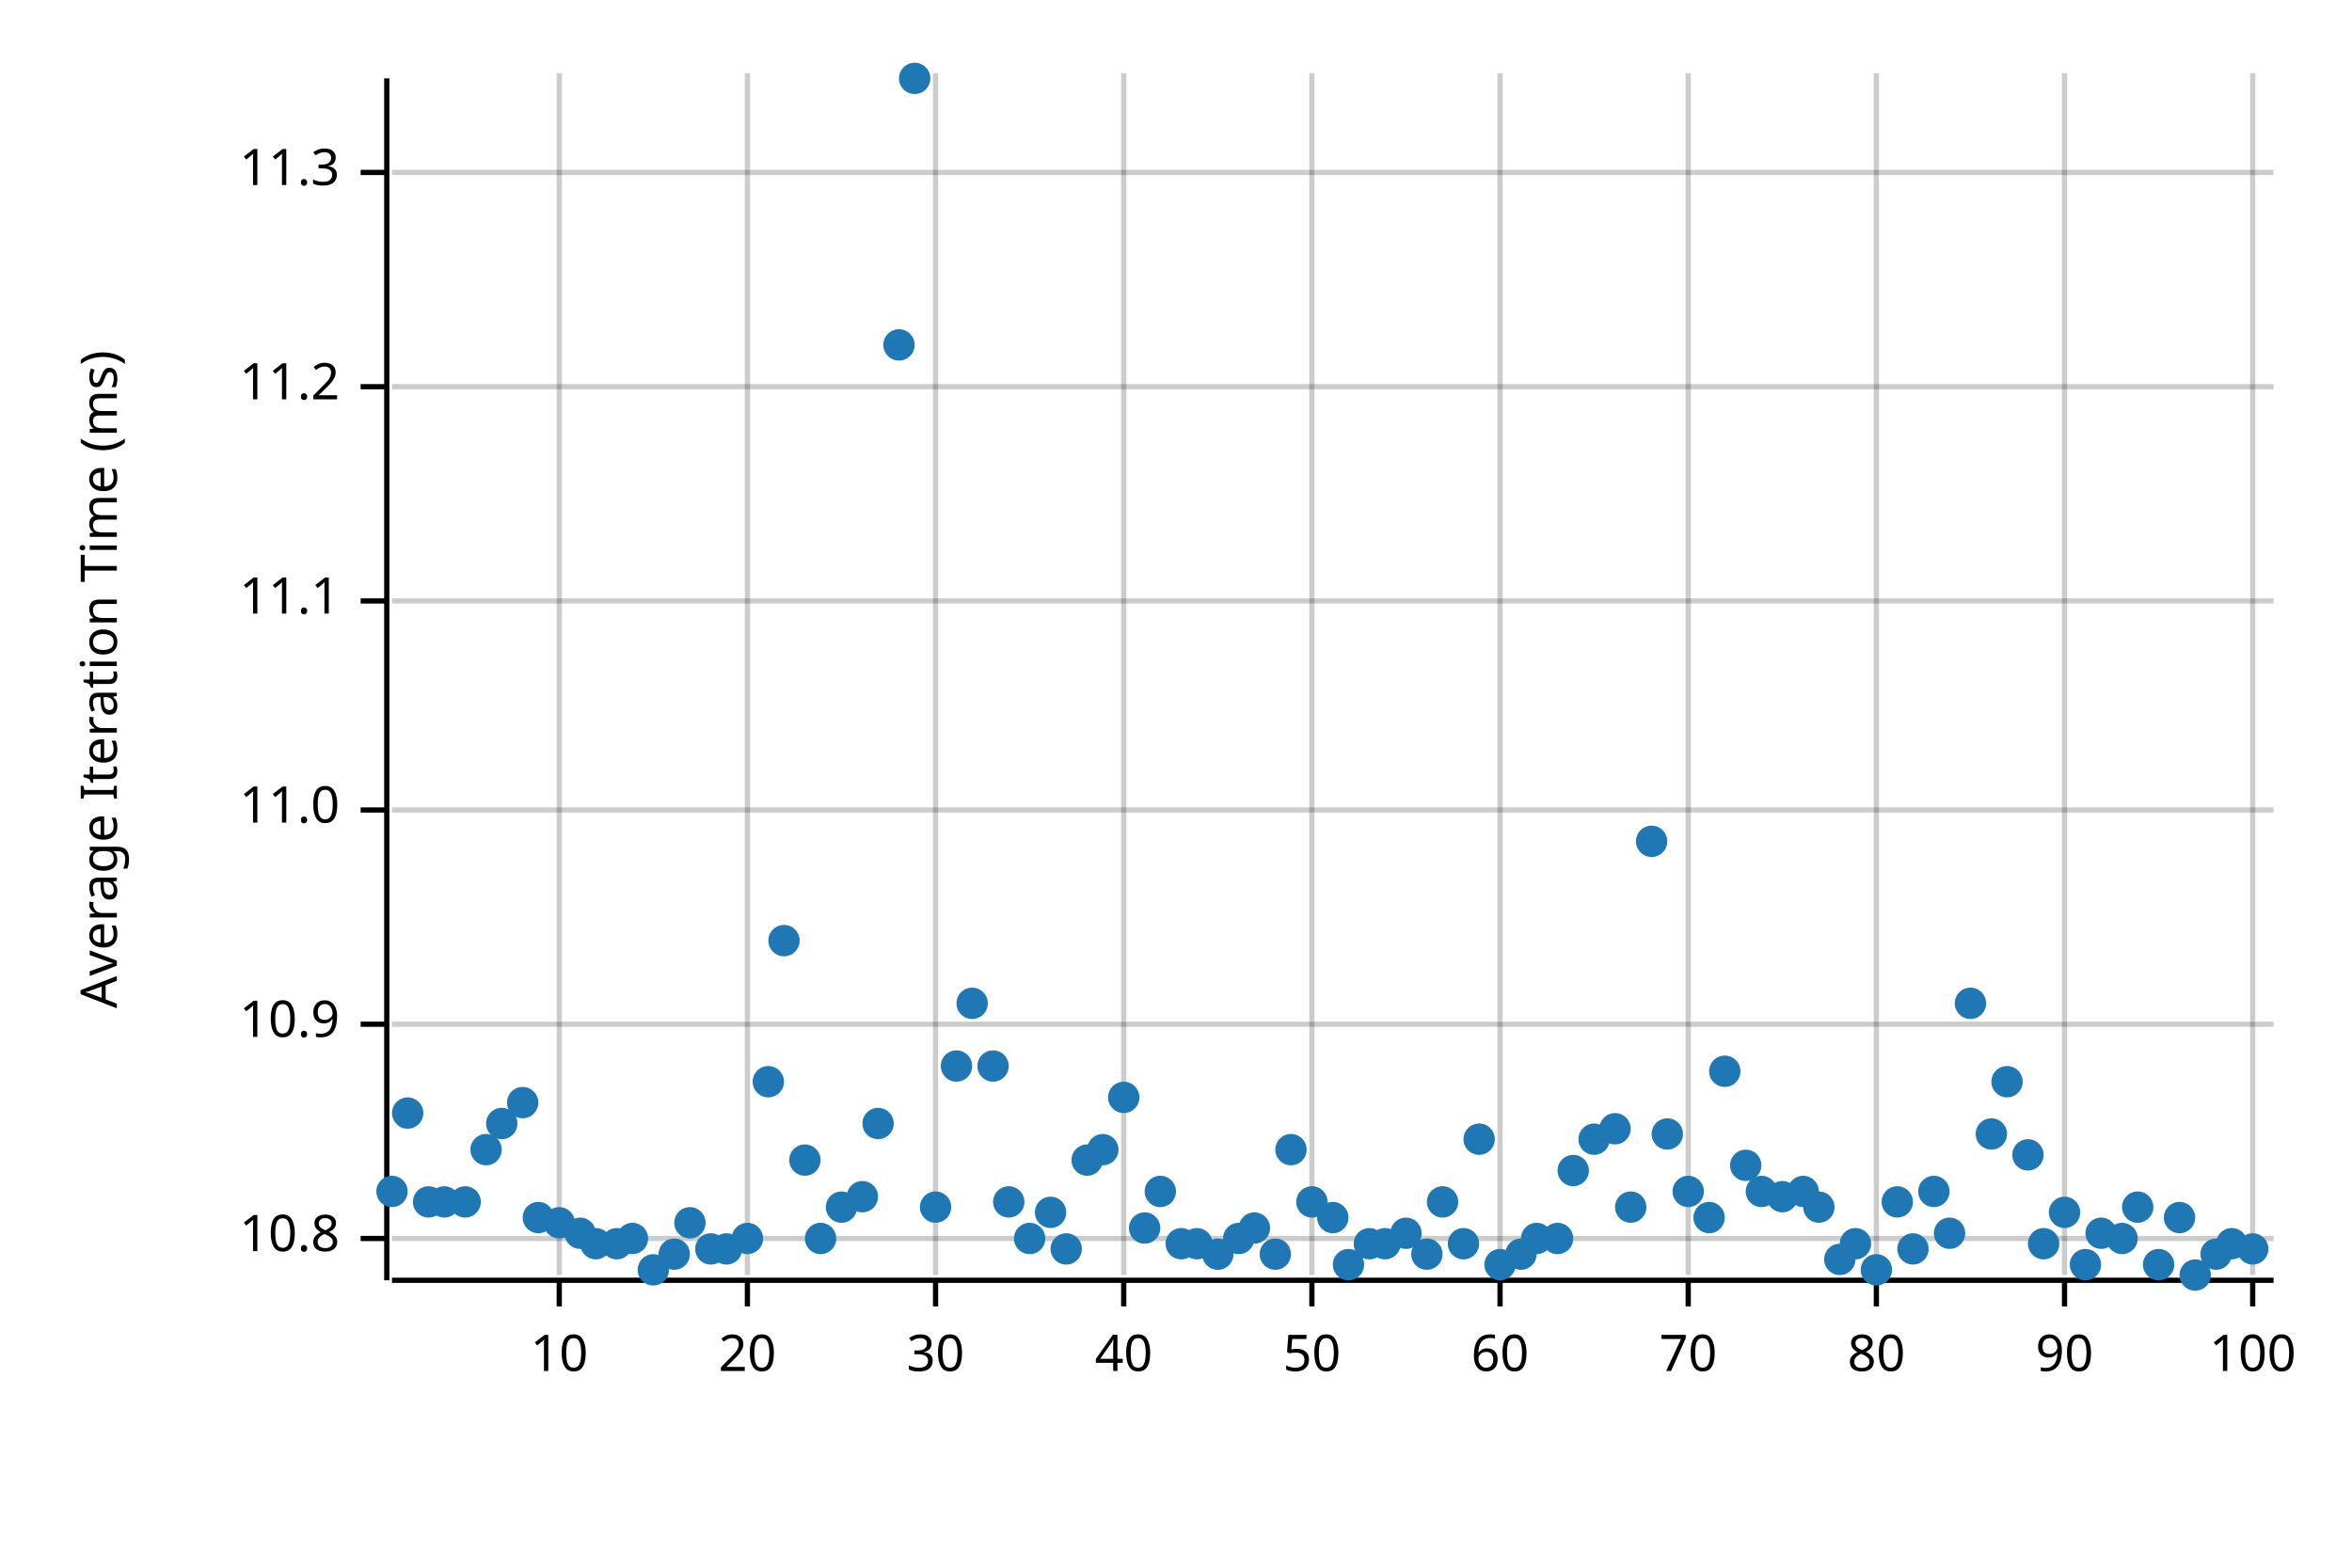
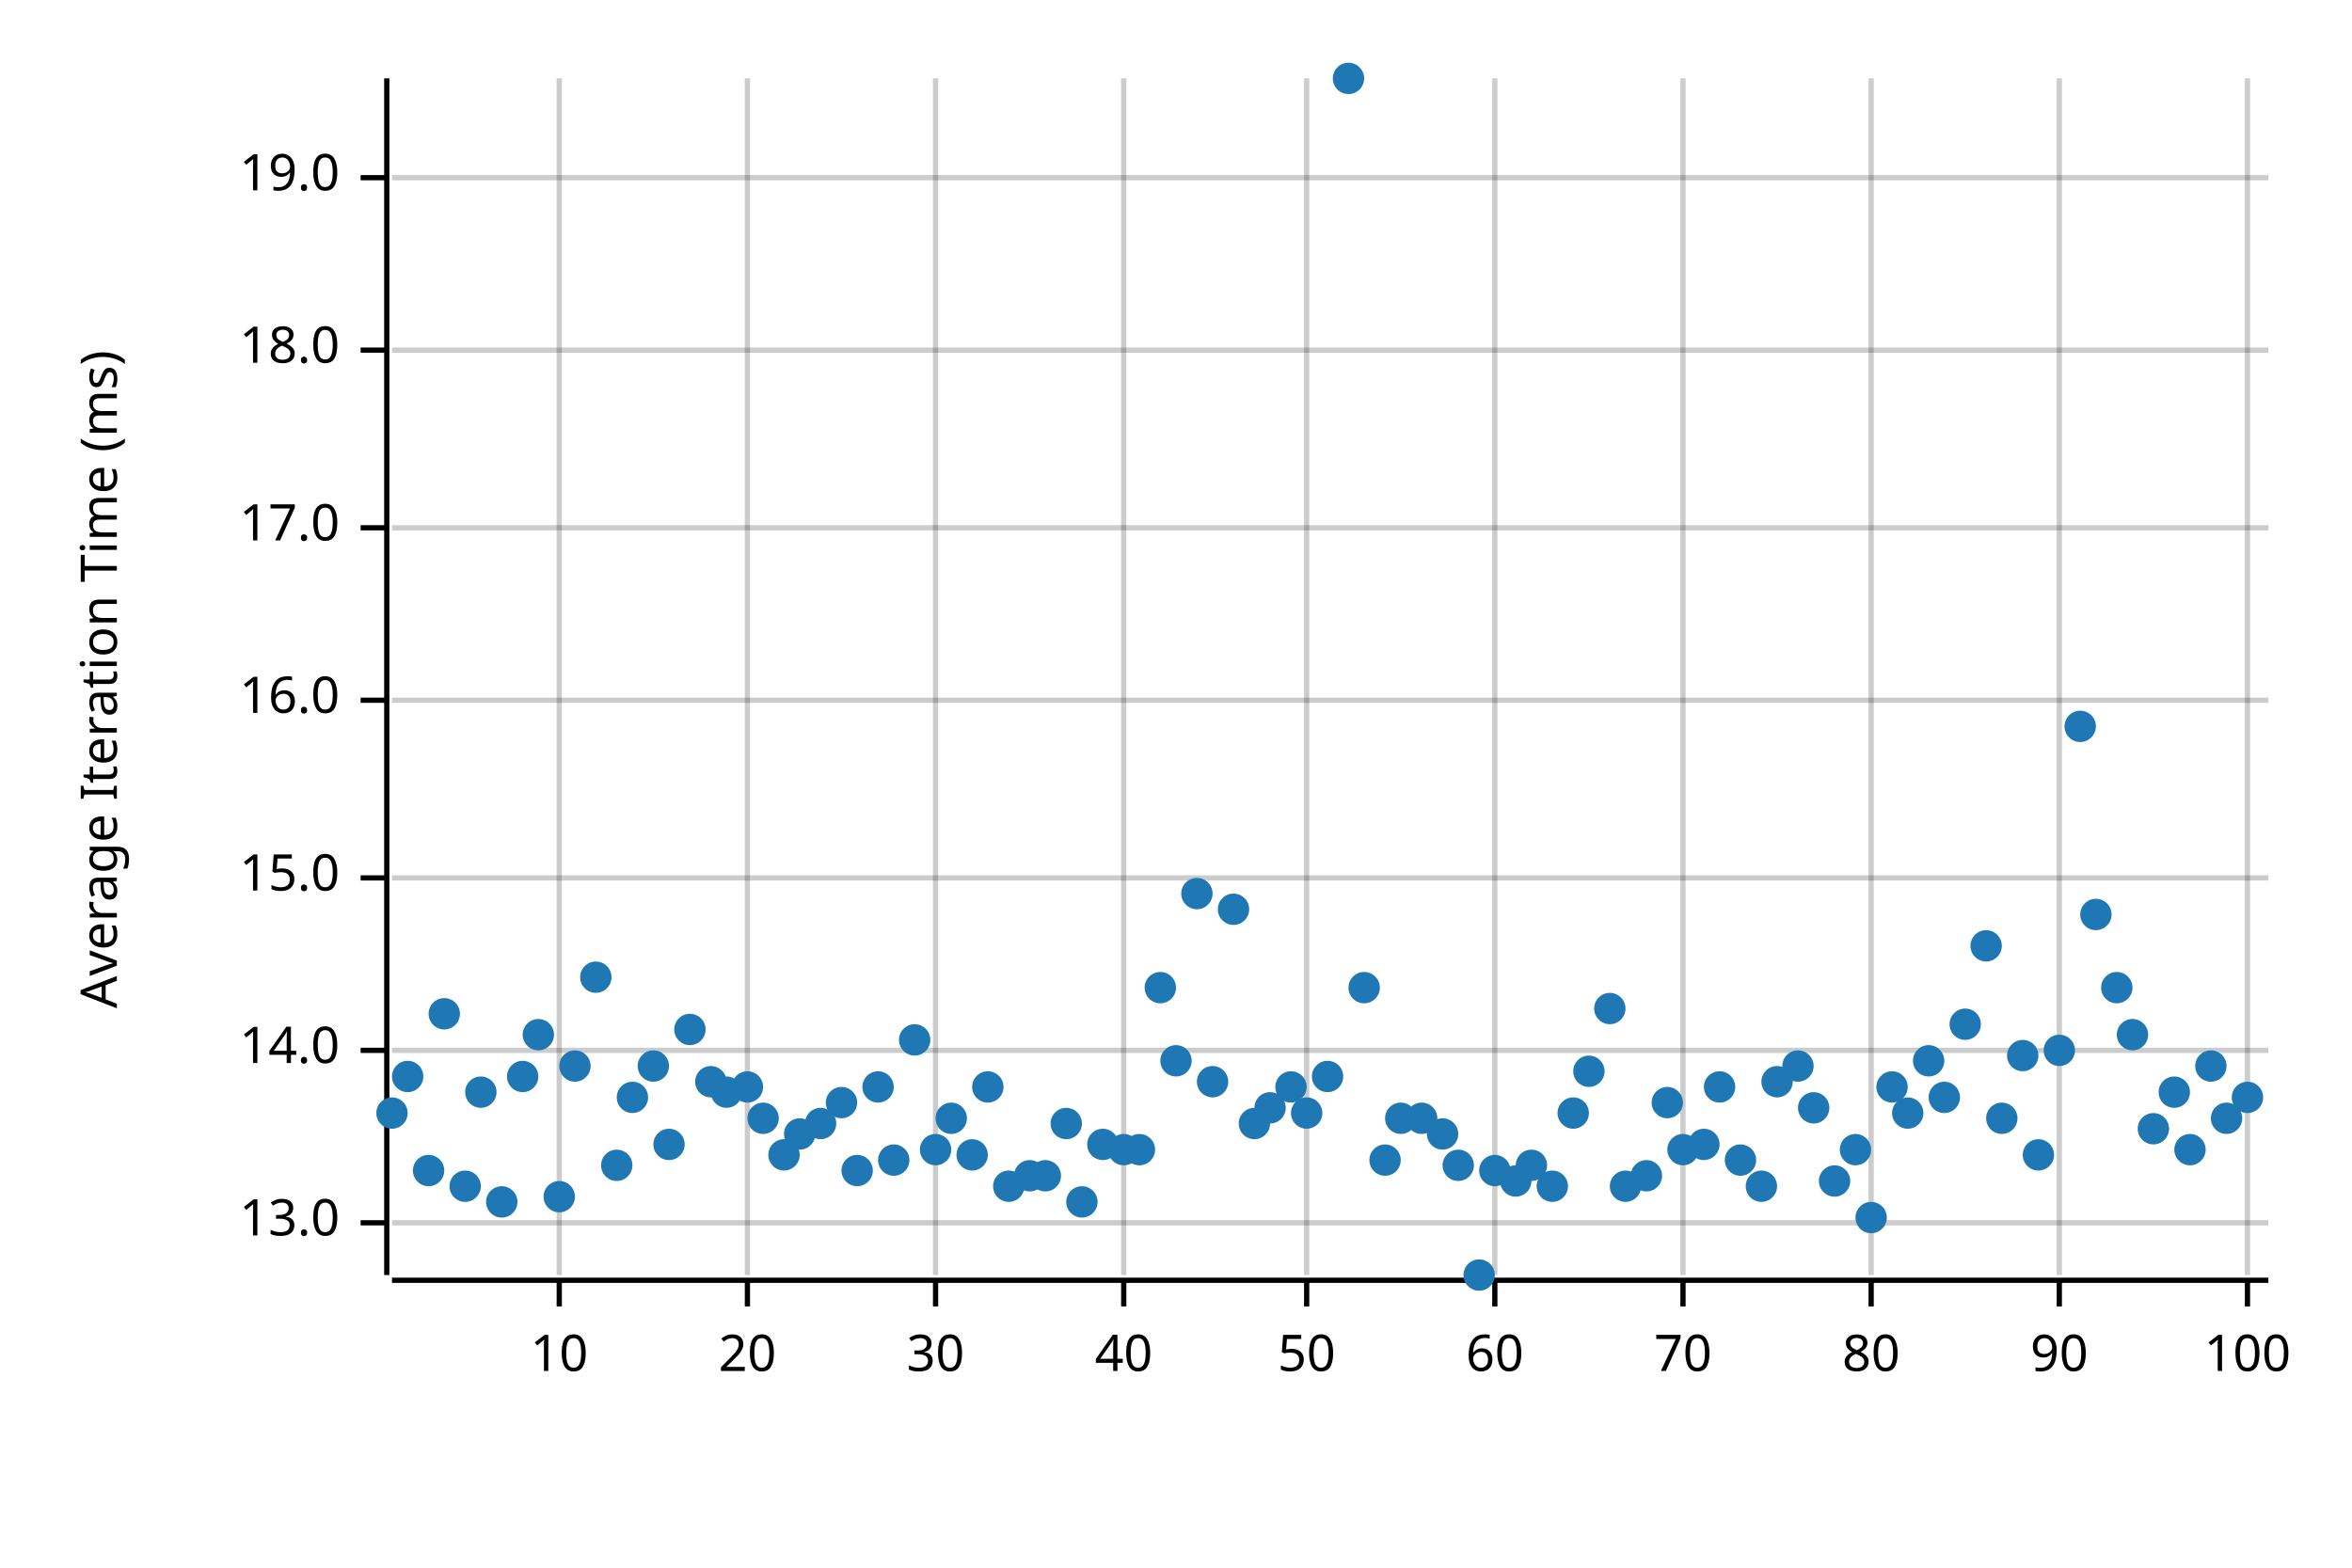
<svg xmlns="http://www.w3.org/2000/svg" style="background-color:#EEE;" width="450" height="300" viewBox="0 0 450 300">
  <text x="15" y="130" dy="0.76em" text-anchor="middle" font-family="sans-serif" font-size="9.677" opacity="1" fill="#000000" transform="rotate(270, 15, 130)">
Average Iteration Time (ms)
</text>
-   <line opacity="0.2" stroke="#000000" stroke-width="1" x1="107" y1="244" x2="107" y2="14" />
-   <line opacity="0.2" stroke="#000000" stroke-width="1" x1="143" y1="244" x2="143" y2="14" />
-   <line opacity="0.2" stroke="#000000" stroke-width="1" x1="179" y1="244" x2="179" y2="14" />
-   <line opacity="0.2" stroke="#000000" stroke-width="1" x1="215" y1="244" x2="215" y2="14" />
-   <line opacity="0.2" stroke="#000000" stroke-width="1" x1="251" y1="244" x2="251" y2="14" />
-   <line opacity="0.2" stroke="#000000" stroke-width="1" x1="287" y1="244" x2="287" y2="14" />
-   <line opacity="0.2" stroke="#000000" stroke-width="1" x1="323" y1="244" x2="323" y2="14" />
-   <line opacity="0.2" stroke="#000000" stroke-width="1" x1="359" y1="244" x2="359" y2="14" />
-   <line opacity="0.2" stroke="#000000" stroke-width="1" x1="395" y1="244" x2="395" y2="14" />
-   <line opacity="0.2" stroke="#000000" stroke-width="1" x1="431" y1="244" x2="431" y2="14" />
-   <line opacity="0.2" stroke="#000000" stroke-width="1" x1="75" y1="237" x2="435" y2="237" />
-   <line opacity="0.2" stroke="#000000" stroke-width="1" x1="75" y1="196" x2="435" y2="196" />
-   <line opacity="0.2" stroke="#000000" stroke-width="1" x1="75" y1="155" x2="435" y2="155" />
-   <line opacity="0.2" stroke="#000000" stroke-width="1" x1="75" y1="115" x2="435" y2="115" />
-   <line opacity="0.2" stroke="#000000" stroke-width="1" x1="75" y1="74" x2="435" y2="74" />
-   <line opacity="0.2" stroke="#000000" stroke-width="1" x1="75" y1="33" x2="435" y2="33" />
-   <polyline fill="none" opacity="1" stroke="#000000" stroke-width="1" points="74,15 74,245 " />
-   <text x="65" y="237" dy="0.5ex" text-anchor="end" font-family="sans-serif" font-size="9.677" opacity="1" fill="#000000">
- 10.8
+   <line opacity="0.2" stroke="#000000" stroke-width="1" x1="107" y1="244" x2="107" y2="15" />
+   <line opacity="0.2" stroke="#000000" stroke-width="1" x1="143" y1="244" x2="143" y2="15" />
+   <line opacity="0.2" stroke="#000000" stroke-width="1" x1="179" y1="244" x2="179" y2="15" />
+   <line opacity="0.2" stroke="#000000" stroke-width="1" x1="215" y1="244" x2="215" y2="15" />
+   <line opacity="0.2" stroke="#000000" stroke-width="1" x1="250" y1="244" x2="250" y2="15" />
+   <line opacity="0.2" stroke="#000000" stroke-width="1" x1="286" y1="244" x2="286" y2="15" />
+   <line opacity="0.2" stroke="#000000" stroke-width="1" x1="322" y1="244" x2="322" y2="15" />
+   <line opacity="0.2" stroke="#000000" stroke-width="1" x1="358" y1="244" x2="358" y2="15" />
+   <line opacity="0.2" stroke="#000000" stroke-width="1" x1="394" y1="244" x2="394" y2="15" />
+   <line opacity="0.2" stroke="#000000" stroke-width="1" x1="430" y1="244" x2="430" y2="15" />
+   <line opacity="0.2" stroke="#000000" stroke-width="1" x1="75" y1="234" x2="434" y2="234" />
+   <line opacity="0.2" stroke="#000000" stroke-width="1" x1="75" y1="201" x2="434" y2="201" />
+   <line opacity="0.2" stroke="#000000" stroke-width="1" x1="75" y1="168" x2="434" y2="168" />
+   <line opacity="0.2" stroke="#000000" stroke-width="1" x1="75" y1="134" x2="434" y2="134" />
+   <line opacity="0.2" stroke="#000000" stroke-width="1" x1="75" y1="101" x2="434" y2="101" />
+   <line opacity="0.2" stroke="#000000" stroke-width="1" x1="75" y1="67" x2="434" y2="67" />
+   <line opacity="0.2" stroke="#000000" stroke-width="1" x1="75" y1="34" x2="434" y2="34" />
+   <polyline fill="none" opacity="1" stroke="#000000" stroke-width="1" points="74,15 74,244 " />
+   <text x="65" y="234" dy="0.5ex" text-anchor="end" font-family="sans-serif" font-size="9.677" opacity="1" fill="#000000">
+ 13.0
</text>
-   <polyline fill="none" opacity="1" stroke="#000000" stroke-width="1" points="69,237 74,237 " />
-   <text x="65" y="196" dy="0.5ex" text-anchor="end" font-family="sans-serif" font-size="9.677" opacity="1" fill="#000000">
- 10.9
+   <polyline fill="none" opacity="1" stroke="#000000" stroke-width="1" points="69,234 74,234 " />
+   <text x="65" y="201" dy="0.5ex" text-anchor="end" font-family="sans-serif" font-size="9.677" opacity="1" fill="#000000">
+ 14.0
</text>
-   <polyline fill="none" opacity="1" stroke="#000000" stroke-width="1" points="69,196 74,196 " />
-   <text x="65" y="155" dy="0.5ex" text-anchor="end" font-family="sans-serif" font-size="9.677" opacity="1" fill="#000000">
- 11.0
+   <polyline fill="none" opacity="1" stroke="#000000" stroke-width="1" points="69,201 74,201 " />
+   <text x="65" y="168" dy="0.5ex" text-anchor="end" font-family="sans-serif" font-size="9.677" opacity="1" fill="#000000">
+ 15.0
</text>
-   <polyline fill="none" opacity="1" stroke="#000000" stroke-width="1" points="69,155 74,155 " />
-   <text x="65" y="115" dy="0.5ex" text-anchor="end" font-family="sans-serif" font-size="9.677" opacity="1" fill="#000000">
- 11.1
+   <polyline fill="none" opacity="1" stroke="#000000" stroke-width="1" points="69,168 74,168 " />
+   <text x="65" y="134" dy="0.5ex" text-anchor="end" font-family="sans-serif" font-size="9.677" opacity="1" fill="#000000">
+ 16.0
</text>
-   <polyline fill="none" opacity="1" stroke="#000000" stroke-width="1" points="69,115 74,115 " />
-   <text x="65" y="74" dy="0.5ex" text-anchor="end" font-family="sans-serif" font-size="9.677" opacity="1" fill="#000000">
- 11.2
+   <polyline fill="none" opacity="1" stroke="#000000" stroke-width="1" points="69,134 74,134 " />
+   <text x="65" y="101" dy="0.5ex" text-anchor="end" font-family="sans-serif" font-size="9.677" opacity="1" fill="#000000">
+ 17.0
</text>
-   <polyline fill="none" opacity="1" stroke="#000000" stroke-width="1" points="69,74 74,74 " />
-   <text x="65" y="33" dy="0.5ex" text-anchor="end" font-family="sans-serif" font-size="9.677" opacity="1" fill="#000000">
- 11.3
+   <polyline fill="none" opacity="1" stroke="#000000" stroke-width="1" points="69,101 74,101 " />
+   <text x="65" y="67" dy="0.5ex" text-anchor="end" font-family="sans-serif" font-size="9.677" opacity="1" fill="#000000">
+ 18.0
</text>
-   <polyline fill="none" opacity="1" stroke="#000000" stroke-width="1" points="69,33 74,33 " />
-   <polyline fill="none" opacity="1" stroke="#000000" stroke-width="1" points="75,245 435,245 " />
+   <polyline fill="none" opacity="1" stroke="#000000" stroke-width="1" points="69,67 74,67 " />
+   <text x="65" y="34" dy="0.5ex" text-anchor="end" font-family="sans-serif" font-size="9.677" opacity="1" fill="#000000">
+ 19.0
+ </text>
+   <polyline fill="none" opacity="1" stroke="#000000" stroke-width="1" points="69,34 74,34 " />
+   <polyline fill="none" opacity="1" stroke="#000000" stroke-width="1" points="75,245 434,245 " />
  <text x="107" y="255" dy="0.76em" text-anchor="middle" font-family="sans-serif" font-size="9.677" opacity="1" fill="#000000">
10
</text>
  <polyline fill="none" opacity="1" stroke="#000000" stroke-width="1" points="107,245 107,250 " />
  <text x="143" y="255" dy="0.76em" text-anchor="middle" font-family="sans-serif" font-size="9.677" opacity="1" fill="#000000">
20
</text>
  <polyline fill="none" opacity="1" stroke="#000000" stroke-width="1" points="143,245 143,250 " />
  <text x="179" y="255" dy="0.76em" text-anchor="middle" font-family="sans-serif" font-size="9.677" opacity="1" fill="#000000">
30
</text>
  <polyline fill="none" opacity="1" stroke="#000000" stroke-width="1" points="179,245 179,250 " />
  <text x="215" y="255" dy="0.76em" text-anchor="middle" font-family="sans-serif" font-size="9.677" opacity="1" fill="#000000">
40
</text>
  <polyline fill="none" opacity="1" stroke="#000000" stroke-width="1" points="215,245 215,250 " />
-   <text x="251" y="255" dy="0.76em" text-anchor="middle" font-family="sans-serif" font-size="9.677" opacity="1" fill="#000000">
+   <text x="250" y="255" dy="0.76em" text-anchor="middle" font-family="sans-serif" font-size="9.677" opacity="1" fill="#000000">
50
</text>
-   <polyline fill="none" opacity="1" stroke="#000000" stroke-width="1" points="251,245 251,250 " />
-   <text x="287" y="255" dy="0.76em" text-anchor="middle" font-family="sans-serif" font-size="9.677" opacity="1" fill="#000000">
+   <polyline fill="none" opacity="1" stroke="#000000" stroke-width="1" points="250,245 250,250 " />
+   <text x="286" y="255" dy="0.76em" text-anchor="middle" font-family="sans-serif" font-size="9.677" opacity="1" fill="#000000">
60
</text>
-   <polyline fill="none" opacity="1" stroke="#000000" stroke-width="1" points="287,245 287,250 " />
-   <text x="323" y="255" dy="0.76em" text-anchor="middle" font-family="sans-serif" font-size="9.677" opacity="1" fill="#000000">
+   <polyline fill="none" opacity="1" stroke="#000000" stroke-width="1" points="286,245 286,250 " />
+   <text x="322" y="255" dy="0.76em" text-anchor="middle" font-family="sans-serif" font-size="9.677" opacity="1" fill="#000000">
70
</text>
-   <polyline fill="none" opacity="1" stroke="#000000" stroke-width="1" points="323,245 323,250 " />
-   <text x="359" y="255" dy="0.76em" text-anchor="middle" font-family="sans-serif" font-size="9.677" opacity="1" fill="#000000">
+   <polyline fill="none" opacity="1" stroke="#000000" stroke-width="1" points="322,245 322,250 " />
+   <text x="358" y="255" dy="0.76em" text-anchor="middle" font-family="sans-serif" font-size="9.677" opacity="1" fill="#000000">
80
</text>
-   <polyline fill="none" opacity="1" stroke="#000000" stroke-width="1" points="359,245 359,250 " />
-   <text x="395" y="255" dy="0.76em" text-anchor="middle" font-family="sans-serif" font-size="9.677" opacity="1" fill="#000000">
+   <polyline fill="none" opacity="1" stroke="#000000" stroke-width="1" points="358,245 358,250 " />
+   <text x="394" y="255" dy="0.76em" text-anchor="middle" font-family="sans-serif" font-size="9.677" opacity="1" fill="#000000">
90
</text>
-   <polyline fill="none" opacity="1" stroke="#000000" stroke-width="1" points="395,245 395,250 " />
-   <text x="431" y="255" dy="0.76em" text-anchor="middle" font-family="sans-serif" font-size="9.677" opacity="1" fill="#000000">
+   <polyline fill="none" opacity="1" stroke="#000000" stroke-width="1" points="394,245 394,250 " />
+   <text x="430" y="255" dy="0.76em" text-anchor="middle" font-family="sans-serif" font-size="9.677" opacity="1" fill="#000000">
100
</text>
-   <polyline fill="none" opacity="1" stroke="#000000" stroke-width="1" points="431,245 431,250 " />
-   <circle cx="75" cy="228" r="3" opacity="1" fill="#1F78B4" stroke="none" stroke-width="1" />
-   <circle cx="78" cy="213" r="3" opacity="1" fill="#1F78B4" stroke="none" stroke-width="1" />
-   <circle cx="82" cy="230" r="3" opacity="1" fill="#1F78B4" stroke="none" stroke-width="1" />
-   <circle cx="85" cy="230" r="3" opacity="1" fill="#1F78B4" stroke="none" stroke-width="1" />
-   <circle cx="89" cy="230" r="3" opacity="1" fill="#1F78B4" stroke="none" stroke-width="1" />
-   <circle cx="93" cy="220" r="3" opacity="1" fill="#1F78B4" stroke="none" stroke-width="1" />
-   <circle cx="96" cy="215" r="3" opacity="1" fill="#1F78B4" stroke="none" stroke-width="1" />
-   <circle cx="100" cy="211" r="3" opacity="1" fill="#1F78B4" stroke="none" stroke-width="1" />
-   <circle cx="103" cy="233" r="3" opacity="1" fill="#1F78B4" stroke="none" stroke-width="1" />
-   <circle cx="107" cy="234" r="3" opacity="1" fill="#1F78B4" stroke="none" stroke-width="1" />
-   <circle cx="111" cy="236" r="3" opacity="1" fill="#1F78B4" stroke="none" stroke-width="1" />
-   <circle cx="114" cy="238" r="3" opacity="1" fill="#1F78B4" stroke="none" stroke-width="1" />
-   <circle cx="118" cy="238" r="3" opacity="1" fill="#1F78B4" stroke="none" stroke-width="1" />
-   <circle cx="121" cy="237" r="3" opacity="1" fill="#1F78B4" stroke="none" stroke-width="1" />
-   <circle cx="125" cy="243" r="3" opacity="1" fill="#1F78B4" stroke="none" stroke-width="1" />
-   <circle cx="129" cy="240" r="3" opacity="1" fill="#1F78B4" stroke="none" stroke-width="1" />
-   <circle cx="132" cy="234" r="3" opacity="1" fill="#1F78B4" stroke="none" stroke-width="1" />
-   <circle cx="136" cy="239" r="3" opacity="1" fill="#1F78B4" stroke="none" stroke-width="1" />
-   <circle cx="139" cy="239" r="3" opacity="1" fill="#1F78B4" stroke="none" stroke-width="1" />
-   <circle cx="143" cy="237" r="3" opacity="1" fill="#1F78B4" stroke="none" stroke-width="1" />
-   <circle cx="147" cy="207" r="3" opacity="1" fill="#1F78B4" stroke="none" stroke-width="1" />
-   <circle cx="150" cy="180" r="3" opacity="1" fill="#1F78B4" stroke="none" stroke-width="1" />
-   <circle cx="154" cy="222" r="3" opacity="1" fill="#1F78B4" stroke="none" stroke-width="1" />
-   <circle cx="157" cy="237" r="3" opacity="1" fill="#1F78B4" stroke="none" stroke-width="1" />
-   <circle cx="161" cy="231" r="3" opacity="1" fill="#1F78B4" stroke="none" stroke-width="1" />
-   <circle cx="165" cy="229" r="3" opacity="1" fill="#1F78B4" stroke="none" stroke-width="1" />
-   <circle cx="168" cy="215" r="3" opacity="1" fill="#1F78B4" stroke="none" stroke-width="1" />
-   <circle cx="172" cy="66" r="3" opacity="1" fill="#1F78B4" stroke="none" stroke-width="1" />
-   <circle cx="175" cy="15" r="3" opacity="1" fill="#1F78B4" stroke="none" stroke-width="1" />
-   <circle cx="179" cy="231" r="3" opacity="1" fill="#1F78B4" stroke="none" stroke-width="1" />
-   <circle cx="183" cy="204" r="3" opacity="1" fill="#1F78B4" stroke="none" stroke-width="1" />
-   <circle cx="186" cy="192" r="3" opacity="1" fill="#1F78B4" stroke="none" stroke-width="1" />
-   <circle cx="190" cy="204" r="3" opacity="1" fill="#1F78B4" stroke="none" stroke-width="1" />
-   <circle cx="193" cy="230" r="3" opacity="1" fill="#1F78B4" stroke="none" stroke-width="1" />
-   <circle cx="197" cy="237" r="3" opacity="1" fill="#1F78B4" stroke="none" stroke-width="1" />
-   <circle cx="201" cy="232" r="3" opacity="1" fill="#1F78B4" stroke="none" stroke-width="1" />
-   <circle cx="204" cy="239" r="3" opacity="1" fill="#1F78B4" stroke="none" stroke-width="1" />
-   <circle cx="208" cy="222" r="3" opacity="1" fill="#1F78B4" stroke="none" stroke-width="1" />
-   <circle cx="211" cy="220" r="3" opacity="1" fill="#1F78B4" stroke="none" stroke-width="1" />
-   <circle cx="215" cy="210" r="3" opacity="1" fill="#1F78B4" stroke="none" stroke-width="1" />
-   <circle cx="219" cy="235" r="3" opacity="1" fill="#1F78B4" stroke="none" stroke-width="1" />
-   <circle cx="222" cy="228" r="3" opacity="1" fill="#1F78B4" stroke="none" stroke-width="1" />
-   <circle cx="226" cy="238" r="3" opacity="1" fill="#1F78B4" stroke="none" stroke-width="1" />
-   <circle cx="229" cy="238" r="3" opacity="1" fill="#1F78B4" stroke="none" stroke-width="1" />
-   <circle cx="233" cy="240" r="3" opacity="1" fill="#1F78B4" stroke="none" stroke-width="1" />
-   <circle cx="237" cy="237" r="3" opacity="1" fill="#1F78B4" stroke="none" stroke-width="1" />
-   <circle cx="240" cy="235" r="3" opacity="1" fill="#1F78B4" stroke="none" stroke-width="1" />
-   <circle cx="244" cy="240" r="3" opacity="1" fill="#1F78B4" stroke="none" stroke-width="1" />
-   <circle cx="247" cy="220" r="3" opacity="1" fill="#1F78B4" stroke="none" stroke-width="1" />
-   <circle cx="251" cy="230" r="3" opacity="1" fill="#1F78B4" stroke="none" stroke-width="1" />
-   <circle cx="255" cy="233" r="3" opacity="1" fill="#1F78B4" stroke="none" stroke-width="1" />
-   <circle cx="258" cy="242" r="3" opacity="1" fill="#1F78B4" stroke="none" stroke-width="1" />
-   <circle cx="262" cy="238" r="3" opacity="1" fill="#1F78B4" stroke="none" stroke-width="1" />
-   <circle cx="265" cy="238" r="3" opacity="1" fill="#1F78B4" stroke="none" stroke-width="1" />
-   <circle cx="269" cy="236" r="3" opacity="1" fill="#1F78B4" stroke="none" stroke-width="1" />
-   <circle cx="273" cy="240" r="3" opacity="1" fill="#1F78B4" stroke="none" stroke-width="1" />
-   <circle cx="276" cy="230" r="3" opacity="1" fill="#1F78B4" stroke="none" stroke-width="1" />
-   <circle cx="280" cy="238" r="3" opacity="1" fill="#1F78B4" stroke="none" stroke-width="1" />
-   <circle cx="283" cy="218" r="3" opacity="1" fill="#1F78B4" stroke="none" stroke-width="1" />
-   <circle cx="287" cy="242" r="3" opacity="1" fill="#1F78B4" stroke="none" stroke-width="1" />
-   <circle cx="291" cy="240" r="3" opacity="1" fill="#1F78B4" stroke="none" stroke-width="1" />
-   <circle cx="294" cy="237" r="3" opacity="1" fill="#1F78B4" stroke="none" stroke-width="1" />
-   <circle cx="298" cy="237" r="3" opacity="1" fill="#1F78B4" stroke="none" stroke-width="1" />
-   <circle cx="301" cy="224" r="3" opacity="1" fill="#1F78B4" stroke="none" stroke-width="1" />
-   <circle cx="305" cy="218" r="3" opacity="1" fill="#1F78B4" stroke="none" stroke-width="1" />
-   <circle cx="309" cy="216" r="3" opacity="1" fill="#1F78B4" stroke="none" stroke-width="1" />
-   <circle cx="312" cy="231" r="3" opacity="1" fill="#1F78B4" stroke="none" stroke-width="1" />
-   <circle cx="316" cy="161" r="3" opacity="1" fill="#1F78B4" stroke="none" stroke-width="1" />
-   <circle cx="319" cy="217" r="3" opacity="1" fill="#1F78B4" stroke="none" stroke-width="1" />
-   <circle cx="323" cy="228" r="3" opacity="1" fill="#1F78B4" stroke="none" stroke-width="1" />
-   <circle cx="327" cy="233" r="3" opacity="1" fill="#1F78B4" stroke="none" stroke-width="1" />
-   <circle cx="330" cy="205" r="3" opacity="1" fill="#1F78B4" stroke="none" stroke-width="1" />
-   <circle cx="334" cy="223" r="3" opacity="1" fill="#1F78B4" stroke="none" stroke-width="1" />
-   <circle cx="337" cy="228" r="3" opacity="1" fill="#1F78B4" stroke="none" stroke-width="1" />
-   <circle cx="341" cy="229" r="3" opacity="1" fill="#1F78B4" stroke="none" stroke-width="1" />
-   <circle cx="345" cy="228" r="3" opacity="1" fill="#1F78B4" stroke="none" stroke-width="1" />
-   <circle cx="348" cy="231" r="3" opacity="1" fill="#1F78B4" stroke="none" stroke-width="1" />
-   <circle cx="352" cy="241" r="3" opacity="1" fill="#1F78B4" stroke="none" stroke-width="1" />
-   <circle cx="355" cy="238" r="3" opacity="1" fill="#1F78B4" stroke="none" stroke-width="1" />
-   <circle cx="359" cy="243" r="3" opacity="1" fill="#1F78B4" stroke="none" stroke-width="1" />
-   <circle cx="363" cy="230" r="3" opacity="1" fill="#1F78B4" stroke="none" stroke-width="1" />
-   <circle cx="366" cy="239" r="3" opacity="1" fill="#1F78B4" stroke="none" stroke-width="1" />
-   <circle cx="370" cy="228" r="3" opacity="1" fill="#1F78B4" stroke="none" stroke-width="1" />
-   <circle cx="373" cy="236" r="3" opacity="1" fill="#1F78B4" stroke="none" stroke-width="1" />
-   <circle cx="377" cy="192" r="3" opacity="1" fill="#1F78B4" stroke="none" stroke-width="1" />
-   <circle cx="381" cy="217" r="3" opacity="1" fill="#1F78B4" stroke="none" stroke-width="1" />
-   <circle cx="384" cy="207" r="3" opacity="1" fill="#1F78B4" stroke="none" stroke-width="1" />
-   <circle cx="388" cy="221" r="3" opacity="1" fill="#1F78B4" stroke="none" stroke-width="1" />
-   <circle cx="391" cy="238" r="3" opacity="1" fill="#1F78B4" stroke="none" stroke-width="1" />
-   <circle cx="395" cy="232" r="3" opacity="1" fill="#1F78B4" stroke="none" stroke-width="1" />
-   <circle cx="399" cy="242" r="3" opacity="1" fill="#1F78B4" stroke="none" stroke-width="1" />
-   <circle cx="402" cy="236" r="3" opacity="1" fill="#1F78B4" stroke="none" stroke-width="1" />
-   <circle cx="406" cy="237" r="3" opacity="1" fill="#1F78B4" stroke="none" stroke-width="1" />
-   <circle cx="409" cy="231" r="3" opacity="1" fill="#1F78B4" stroke="none" stroke-width="1" />
-   <circle cx="413" cy="242" r="3" opacity="1" fill="#1F78B4" stroke="none" stroke-width="1" />
-   <circle cx="417" cy="233" r="3" opacity="1" fill="#1F78B4" stroke="none" stroke-width="1" />
-   <circle cx="420" cy="244" r="3" opacity="1" fill="#1F78B4" stroke="none" stroke-width="1" />
-   <circle cx="424" cy="240" r="3" opacity="1" fill="#1F78B4" stroke="none" stroke-width="1" />
-   <circle cx="427" cy="238" r="3" opacity="1" fill="#1F78B4" stroke="none" stroke-width="1" />
-   <circle cx="431" cy="239" r="3" opacity="1" fill="#1F78B4" stroke="none" stroke-width="1" />
+   <polyline fill="none" opacity="1" stroke="#000000" stroke-width="1" points="430,245 430,250 " />
+   <circle cx="75" cy="213" r="3" opacity="1" fill="#1F78B4" stroke="none" stroke-width="1" />
+   <circle cx="78" cy="206" r="3" opacity="1" fill="#1F78B4" stroke="none" stroke-width="1" />
+   <circle cx="82" cy="224" r="3" opacity="1" fill="#1F78B4" stroke="none" stroke-width="1" />
+   <circle cx="85" cy="194" r="3" opacity="1" fill="#1F78B4" stroke="none" stroke-width="1" />
+   <circle cx="89" cy="227" r="3" opacity="1" fill="#1F78B4" stroke="none" stroke-width="1" />
+   <circle cx="92" cy="209" r="3" opacity="1" fill="#1F78B4" stroke="none" stroke-width="1" />
+   <circle cx="96" cy="230" r="3" opacity="1" fill="#1F78B4" stroke="none" stroke-width="1" />
+   <circle cx="100" cy="206" r="3" opacity="1" fill="#1F78B4" stroke="none" stroke-width="1" />
+   <circle cx="103" cy="198" r="3" opacity="1" fill="#1F78B4" stroke="none" stroke-width="1" />
+   <circle cx="107" cy="229" r="3" opacity="1" fill="#1F78B4" stroke="none" stroke-width="1" />
+   <circle cx="110" cy="204" r="3" opacity="1" fill="#1F78B4" stroke="none" stroke-width="1" />
+   <circle cx="114" cy="187" r="3" opacity="1" fill="#1F78B4" stroke="none" stroke-width="1" />
+   <circle cx="118" cy="223" r="3" opacity="1" fill="#1F78B4" stroke="none" stroke-width="1" />
+   <circle cx="121" cy="210" r="3" opacity="1" fill="#1F78B4" stroke="none" stroke-width="1" />
+   <circle cx="125" cy="204" r="3" opacity="1" fill="#1F78B4" stroke="none" stroke-width="1" />
+   <circle cx="128" cy="219" r="3" opacity="1" fill="#1F78B4" stroke="none" stroke-width="1" />
+   <circle cx="132" cy="197" r="3" opacity="1" fill="#1F78B4" stroke="none" stroke-width="1" />
+   <circle cx="136" cy="207" r="3" opacity="1" fill="#1F78B4" stroke="none" stroke-width="1" />
+   <circle cx="139" cy="209" r="3" opacity="1" fill="#1F78B4" stroke="none" stroke-width="1" />
+   <circle cx="143" cy="208" r="3" opacity="1" fill="#1F78B4" stroke="none" stroke-width="1" />
+   <circle cx="146" cy="214" r="3" opacity="1" fill="#1F78B4" stroke="none" stroke-width="1" />
+   <circle cx="150" cy="221" r="3" opacity="1" fill="#1F78B4" stroke="none" stroke-width="1" />
+   <circle cx="153" cy="217" r="3" opacity="1" fill="#1F78B4" stroke="none" stroke-width="1" />
+   <circle cx="157" cy="215" r="3" opacity="1" fill="#1F78B4" stroke="none" stroke-width="1" />
+   <circle cx="161" cy="211" r="3" opacity="1" fill="#1F78B4" stroke="none" stroke-width="1" />
+   <circle cx="164" cy="224" r="3" opacity="1" fill="#1F78B4" stroke="none" stroke-width="1" />
+   <circle cx="168" cy="208" r="3" opacity="1" fill="#1F78B4" stroke="none" stroke-width="1" />
+   <circle cx="171" cy="222" r="3" opacity="1" fill="#1F78B4" stroke="none" stroke-width="1" />
+   <circle cx="175" cy="199" r="3" opacity="1" fill="#1F78B4" stroke="none" stroke-width="1" />
+   <circle cx="179" cy="220" r="3" opacity="1" fill="#1F78B4" stroke="none" stroke-width="1" />
+   <circle cx="182" cy="214" r="3" opacity="1" fill="#1F78B4" stroke="none" stroke-width="1" />
+   <circle cx="186" cy="221" r="3" opacity="1" fill="#1F78B4" stroke="none" stroke-width="1" />
+   <circle cx="189" cy="208" r="3" opacity="1" fill="#1F78B4" stroke="none" stroke-width="1" />
+   <circle cx="193" cy="227" r="3" opacity="1" fill="#1F78B4" stroke="none" stroke-width="1" />
+   <circle cx="197" cy="225" r="3" opacity="1" fill="#1F78B4" stroke="none" stroke-width="1" />
+   <circle cx="200" cy="225" r="3" opacity="1" fill="#1F78B4" stroke="none" stroke-width="1" />
+   <circle cx="204" cy="215" r="3" opacity="1" fill="#1F78B4" stroke="none" stroke-width="1" />
+   <circle cx="207" cy="230" r="3" opacity="1" fill="#1F78B4" stroke="none" stroke-width="1" />
+   <circle cx="211" cy="219" r="3" opacity="1" fill="#1F78B4" stroke="none" stroke-width="1" />
+   <circle cx="215" cy="220" r="3" opacity="1" fill="#1F78B4" stroke="none" stroke-width="1" />
+   <circle cx="218" cy="220" r="3" opacity="1" fill="#1F78B4" stroke="none" stroke-width="1" />
+   <circle cx="222" cy="189" r="3" opacity="1" fill="#1F78B4" stroke="none" stroke-width="1" />
+   <circle cx="225" cy="203" r="3" opacity="1" fill="#1F78B4" stroke="none" stroke-width="1" />
+   <circle cx="229" cy="171" r="3" opacity="1" fill="#1F78B4" stroke="none" stroke-width="1" />
+   <circle cx="232" cy="207" r="3" opacity="1" fill="#1F78B4" stroke="none" stroke-width="1" />
+   <circle cx="236" cy="174" r="3" opacity="1" fill="#1F78B4" stroke="none" stroke-width="1" />
+   <circle cx="240" cy="215" r="3" opacity="1" fill="#1F78B4" stroke="none" stroke-width="1" />
+   <circle cx="243" cy="212" r="3" opacity="1" fill="#1F78B4" stroke="none" stroke-width="1" />
+   <circle cx="247" cy="208" r="3" opacity="1" fill="#1F78B4" stroke="none" stroke-width="1" />
+   <circle cx="250" cy="213" r="3" opacity="1" fill="#1F78B4" stroke="none" stroke-width="1" />
+   <circle cx="254" cy="206" r="3" opacity="1" fill="#1F78B4" stroke="none" stroke-width="1" />
+   <circle cx="258" cy="15" r="3" opacity="1" fill="#1F78B4" stroke="none" stroke-width="1" />
+   <circle cx="261" cy="189" r="3" opacity="1" fill="#1F78B4" stroke="none" stroke-width="1" />
+   <circle cx="265" cy="222" r="3" opacity="1" fill="#1F78B4" stroke="none" stroke-width="1" />
+   <circle cx="268" cy="214" r="3" opacity="1" fill="#1F78B4" stroke="none" stroke-width="1" />
+   <circle cx="272" cy="214" r="3" opacity="1" fill="#1F78B4" stroke="none" stroke-width="1" />
+   <circle cx="276" cy="217" r="3" opacity="1" fill="#1F78B4" stroke="none" stroke-width="1" />
+   <circle cx="279" cy="223" r="3" opacity="1" fill="#1F78B4" stroke="none" stroke-width="1" />
+   <circle cx="283" cy="244" r="3" opacity="1" fill="#1F78B4" stroke="none" stroke-width="1" />
+   <circle cx="286" cy="224" r="3" opacity="1" fill="#1F78B4" stroke="none" stroke-width="1" />
+   <circle cx="290" cy="226" r="3" opacity="1" fill="#1F78B4" stroke="none" stroke-width="1" />
+   <circle cx="293" cy="223" r="3" opacity="1" fill="#1F78B4" stroke="none" stroke-width="1" />
+   <circle cx="297" cy="227" r="3" opacity="1" fill="#1F78B4" stroke="none" stroke-width="1" />
+   <circle cx="301" cy="213" r="3" opacity="1" fill="#1F78B4" stroke="none" stroke-width="1" />
+   <circle cx="304" cy="205" r="3" opacity="1" fill="#1F78B4" stroke="none" stroke-width="1" />
+   <circle cx="308" cy="193" r="3" opacity="1" fill="#1F78B4" stroke="none" stroke-width="1" />
+   <circle cx="311" cy="227" r="3" opacity="1" fill="#1F78B4" stroke="none" stroke-width="1" />
+   <circle cx="315" cy="225" r="3" opacity="1" fill="#1F78B4" stroke="none" stroke-width="1" />
+   <circle cx="319" cy="211" r="3" opacity="1" fill="#1F78B4" stroke="none" stroke-width="1" />
+   <circle cx="322" cy="220" r="3" opacity="1" fill="#1F78B4" stroke="none" stroke-width="1" />
+   <circle cx="326" cy="219" r="3" opacity="1" fill="#1F78B4" stroke="none" stroke-width="1" />
+   <circle cx="329" cy="208" r="3" opacity="1" fill="#1F78B4" stroke="none" stroke-width="1" />
+   <circle cx="333" cy="222" r="3" opacity="1" fill="#1F78B4" stroke="none" stroke-width="1" />
+   <circle cx="337" cy="227" r="3" opacity="1" fill="#1F78B4" stroke="none" stroke-width="1" />
+   <circle cx="340" cy="207" r="3" opacity="1" fill="#1F78B4" stroke="none" stroke-width="1" />
+   <circle cx="344" cy="204" r="3" opacity="1" fill="#1F78B4" stroke="none" stroke-width="1" />
+   <circle cx="347" cy="212" r="3" opacity="1" fill="#1F78B4" stroke="none" stroke-width="1" />
+   <circle cx="351" cy="226" r="3" opacity="1" fill="#1F78B4" stroke="none" stroke-width="1" />
+   <circle cx="355" cy="220" r="3" opacity="1" fill="#1F78B4" stroke="none" stroke-width="1" />
+   <circle cx="358" cy="233" r="3" opacity="1" fill="#1F78B4" stroke="none" stroke-width="1" />
+   <circle cx="362" cy="208" r="3" opacity="1" fill="#1F78B4" stroke="none" stroke-width="1" />
+   <circle cx="365" cy="213" r="3" opacity="1" fill="#1F78B4" stroke="none" stroke-width="1" />
+   <circle cx="369" cy="203" r="3" opacity="1" fill="#1F78B4" stroke="none" stroke-width="1" />
+   <circle cx="372" cy="210" r="3" opacity="1" fill="#1F78B4" stroke="none" stroke-width="1" />
+   <circle cx="376" cy="196" r="3" opacity="1" fill="#1F78B4" stroke="none" stroke-width="1" />
+   <circle cx="380" cy="181" r="3" opacity="1" fill="#1F78B4" stroke="none" stroke-width="1" />
+   <circle cx="383" cy="214" r="3" opacity="1" fill="#1F78B4" stroke="none" stroke-width="1" />
+   <circle cx="387" cy="202" r="3" opacity="1" fill="#1F78B4" stroke="none" stroke-width="1" />
+   <circle cx="390" cy="221" r="3" opacity="1" fill="#1F78B4" stroke="none" stroke-width="1" />
+   <circle cx="394" cy="201" r="3" opacity="1" fill="#1F78B4" stroke="none" stroke-width="1" />
+   <circle cx="398" cy="139" r="3" opacity="1" fill="#1F78B4" stroke="none" stroke-width="1" />
+   <circle cx="401" cy="175" r="3" opacity="1" fill="#1F78B4" stroke="none" stroke-width="1" />
+   <circle cx="405" cy="189" r="3" opacity="1" fill="#1F78B4" stroke="none" stroke-width="1" />
+   <circle cx="408" cy="198" r="3" opacity="1" fill="#1F78B4" stroke="none" stroke-width="1" />
+   <circle cx="412" cy="216" r="3" opacity="1" fill="#1F78B4" stroke="none" stroke-width="1" />
+   <circle cx="416" cy="209" r="3" opacity="1" fill="#1F78B4" stroke="none" stroke-width="1" />
+   <circle cx="419" cy="220" r="3" opacity="1" fill="#1F78B4" stroke="none" stroke-width="1" />
+   <circle cx="423" cy="204" r="3" opacity="1" fill="#1F78B4" stroke="none" stroke-width="1" />
+   <circle cx="426" cy="214" r="3" opacity="1" fill="#1F78B4" stroke="none" stroke-width="1" />
+   <circle cx="430" cy="210" r="3" opacity="1" fill="#1F78B4" stroke="none" stroke-width="1" />
</svg>
